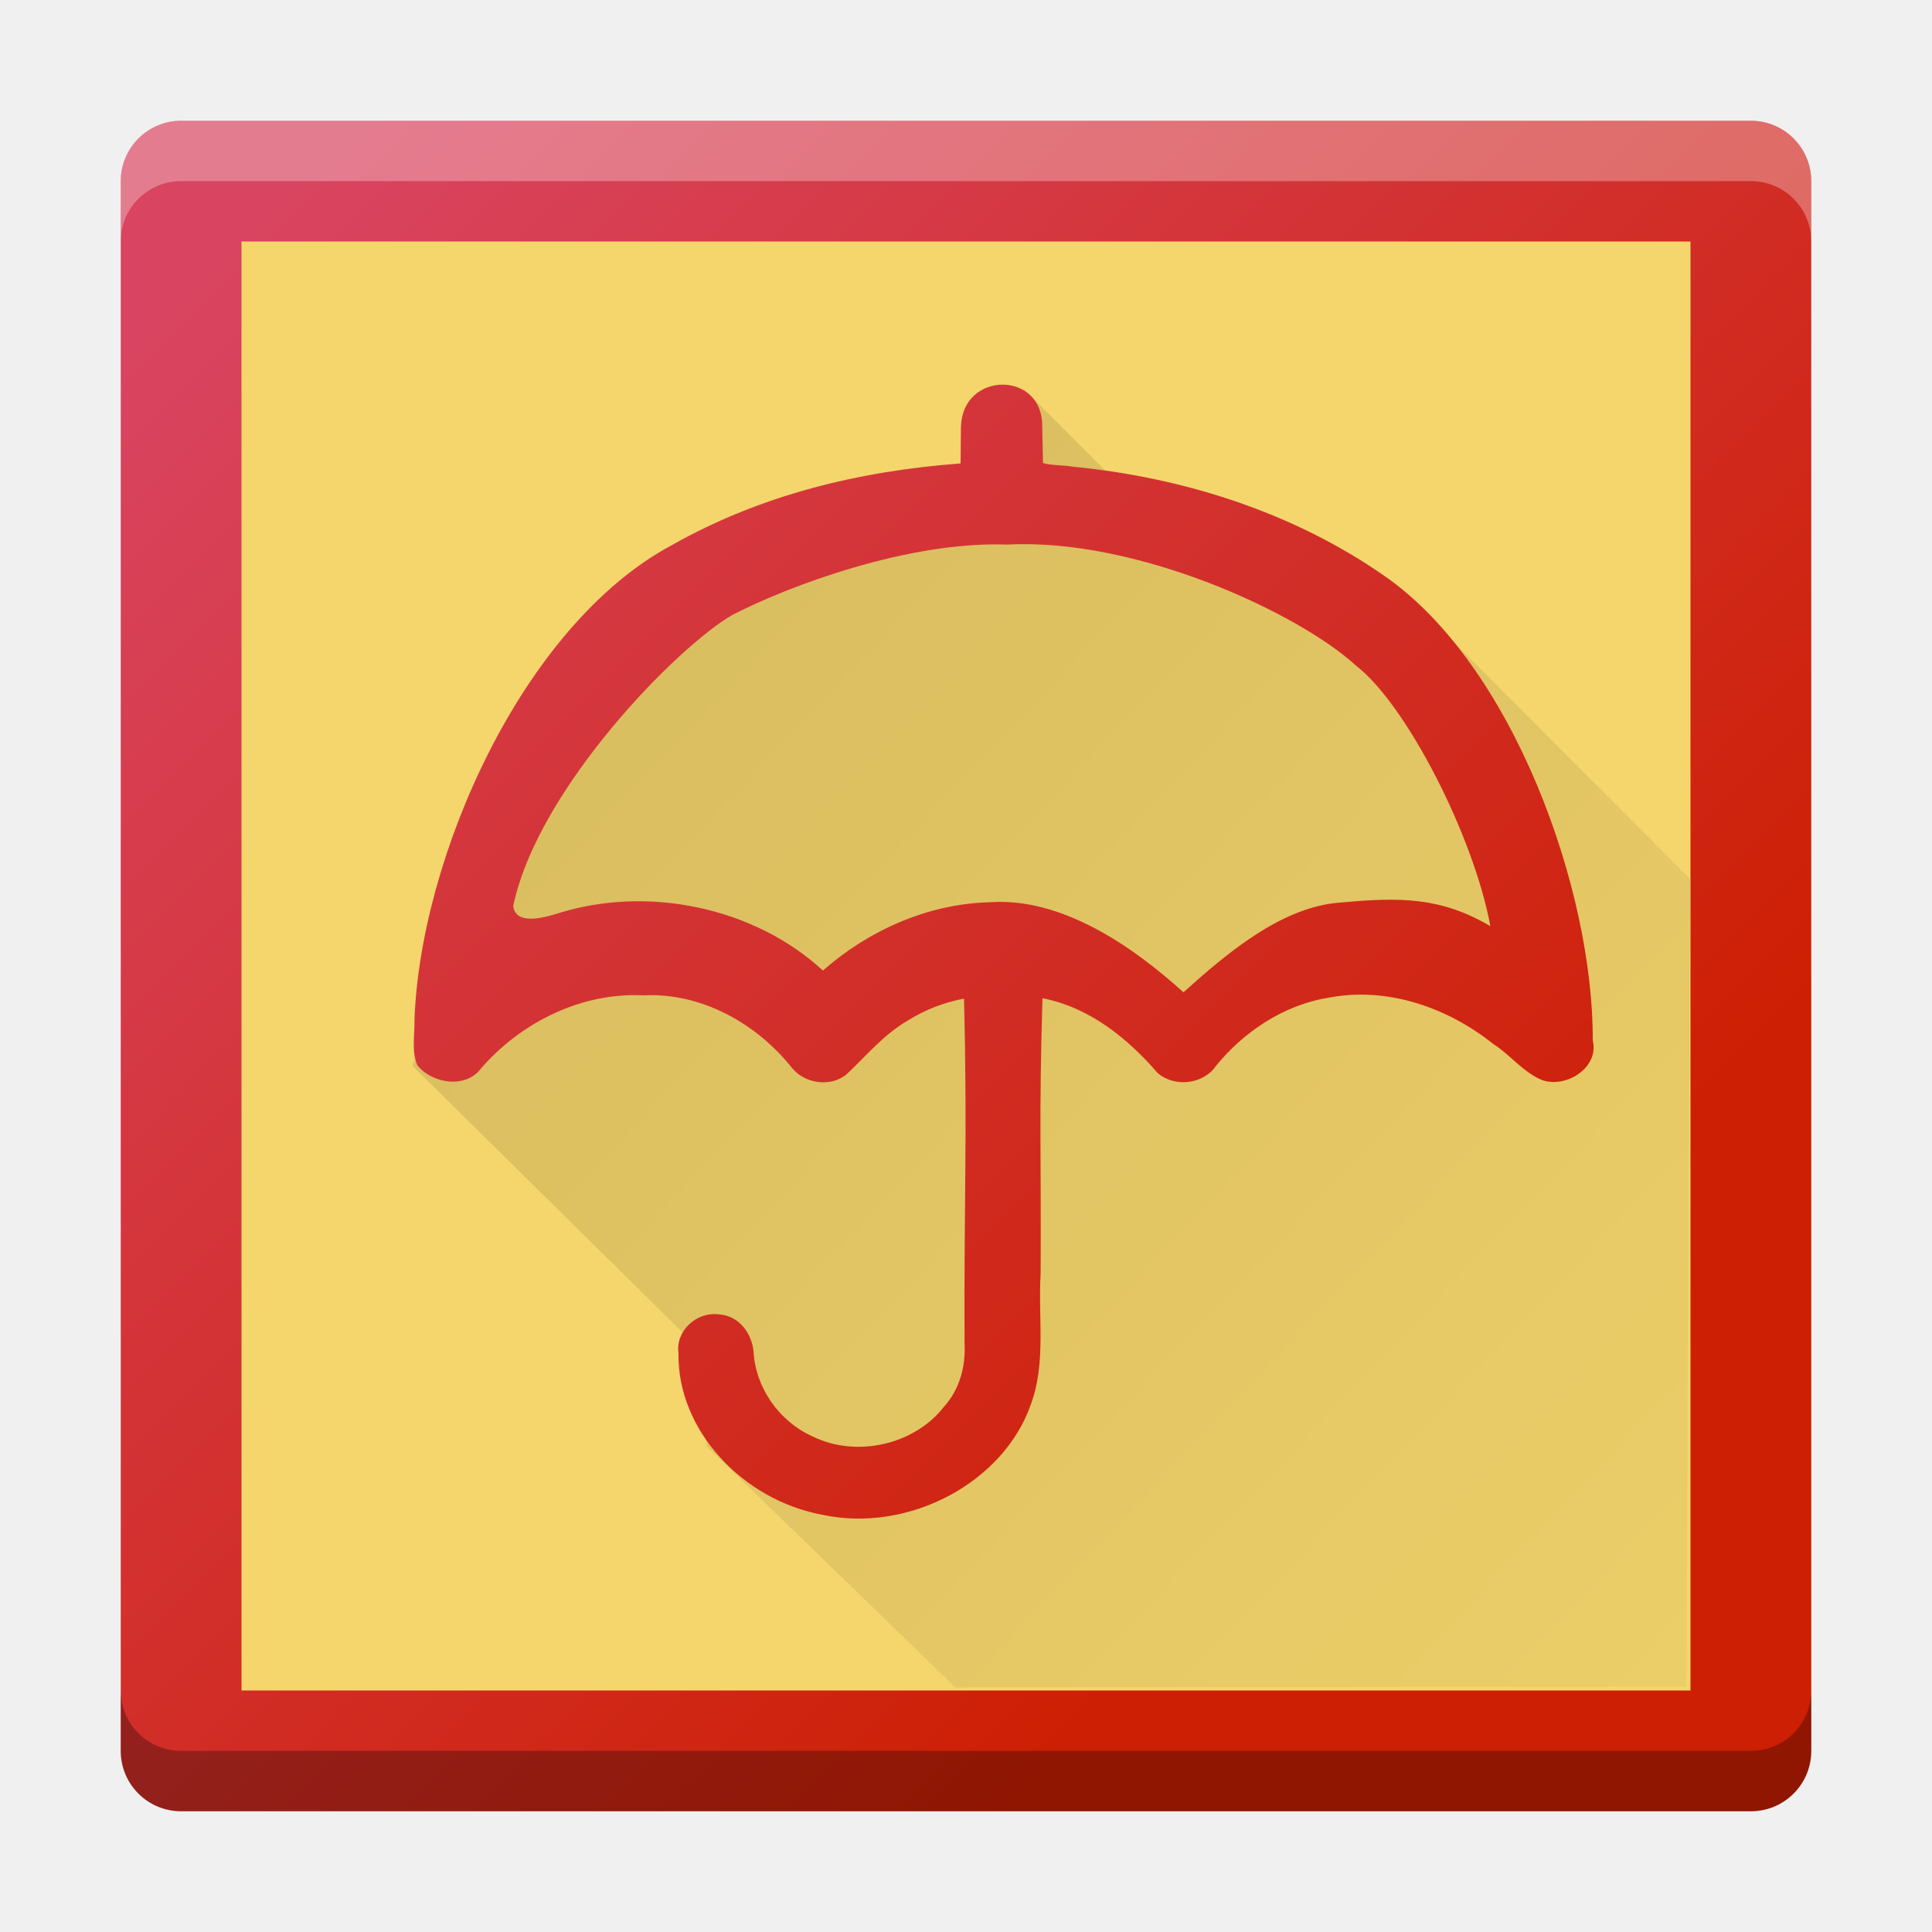
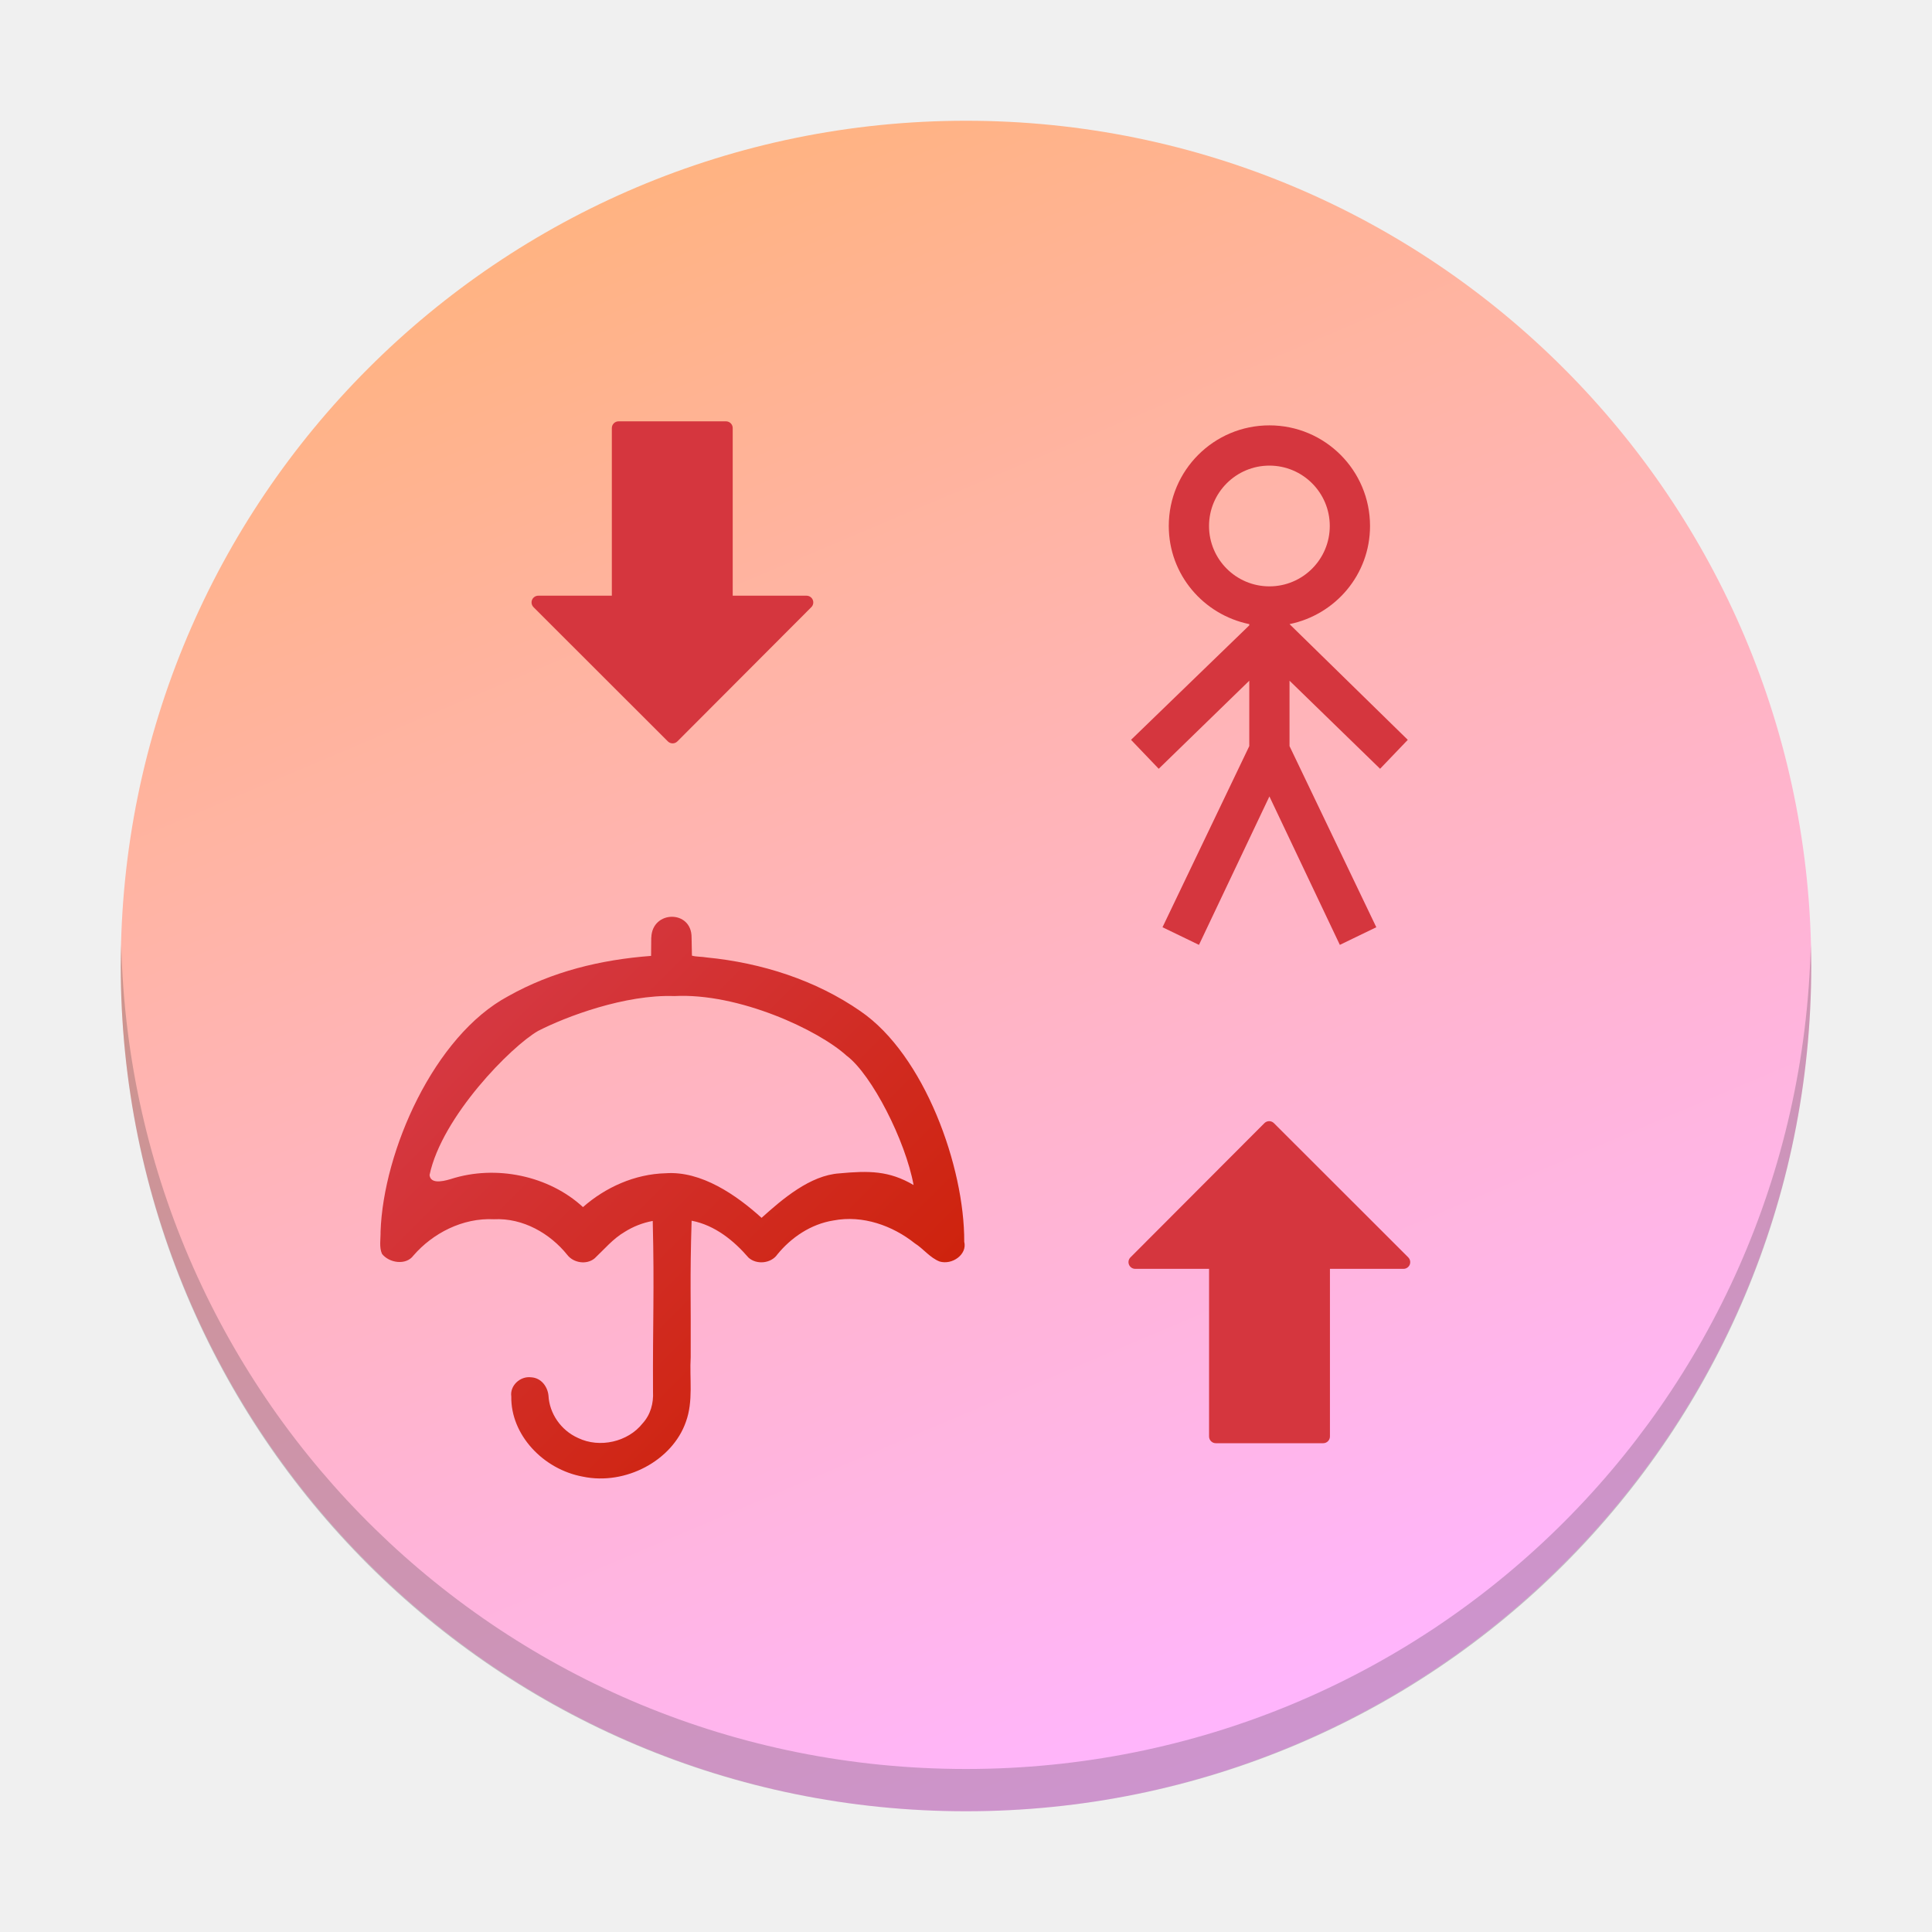
- <svg xmlns="http://www.w3.org/2000/svg" xmlns:xlink="http://www.w3.org/1999/xlink" width="32" height="32" id="svg3084" version="1.1">
-   <defs id="defs3086">
-     <linearGradient xlink:href="#linearGradient3941" id="linearGradient4726-5-8" gradientUnits="userSpaceOnUse" gradientTransform="matrix(1.428571,0,0,1.428571,-544.3464,-736.7521)" x1="394.346" y1="545.128" x2="383.146" y2="533.928" />
-     <linearGradient id="linearGradient3941">
-       <stop style="stop-color:#cd1f03;stop-opacity:1" offset="0" id="stop3943" />
-       <stop style="stop-color:#d94460;stop-opacity:1" offset="1" id="stop3945" />
+ <svg xmlns="http://www.w3.org/2000/svg" xmlns:xlink="http://www.w3.org/1999/xlink" width="48" height="48" version="1.1" id="svg5258">
+   <defs id="defs5236">
+     <linearGradient id="a" y1="42" x1="19.01" y2="26" gradientUnits="userSpaceOnUse" x2="3.01">
+       <stop stop-color="#cd1f03" id="stop5215" />
+       <stop offset="1" stop-color="#d94460" id="stop5217" />
    </linearGradient>
-     <linearGradient xlink:href="#linearGradient4578" id="linearGradient4584" gradientUnits="userSpaceOnUse" gradientTransform="matrix(1.428571,0,0,1.428571,-529.9493,-787.0498)" x1="403.009" y1="547.578" x2="383.146" y2="533.928" />
-     <linearGradient id="linearGradient4578">
-       <stop id="stop4580" offset="0" style="stop-color:#b21b03;stop-opacity:1" />
-       <stop id="stop4582" offset="1" style="stop-color:#d94460;stop-opacity:1" />
+     <linearGradient xlink:href="#a" id="b" y1="42.557" x1="20.01" y2="26.557" gradientUnits="userSpaceOnUse" x2="4.01" gradientTransform="translate(57.46969,-35.65559)" />
+     <linearGradient id="c" y1="24.505" x1="49.38" y2="5.01" gradientUnits="userSpaceOnUse" x2="21.01">
+       <stop stop-color="#b21b03" id="stop5221" />
+       <stop offset="1" stop-color="#d94460" id="stop5223" />
    </linearGradient>
-     <linearGradient xlink:href="#linearGradient4064" id="linearGradient4600" x1="11.37" y1="-12.559" x2="47.999" y2="25.998" gradientUnits="userSpaceOnUse" gradientTransform="translate(-3.601916,-29.29563)" />
-     <linearGradient id="linearGradient4064">
-       <stop id="stop4066" offset="0" style="stop-color:#000000;stop-opacity:0.188" />
-       <stop id="stop4068" offset="1" style="stop-color:#000000;stop-opacity:0;" />
+     <linearGradient id="d" y1="-12.559" x1="11.37" y2="25.998" x2="47.999" gradientUnits="userSpaceOnUse" gradientTransform="translate(-84.8928,-7.243773)">
+       <stop stop-opacity=".188" id="stop5226" />
+       <stop offset="1" stop-opacity="0" id="stop5228" />
    </linearGradient>
-     <linearGradient xlink:href="#linearGradient4058" id="linearGradient4600-7" x1="2.188" y1="20.018" x2="31.688" y2="48.456" gradientUnits="userSpaceOnUse" gradientTransform="translate(-8.998945,-21.99761)" />
-     <linearGradient id="linearGradient4058">
-       <stop id="stop4060" offset="0" style="stop-color:#000000;stop-opacity:0.145" />
-       <stop id="stop4062" offset="1" style="stop-color:#000000;stop-opacity:0;" />
+     <linearGradient id="e" y1="20.02" x1="2.188" y2="48.46" x2="31.688" gradientUnits="userSpaceOnUse" gradientTransform="translate(1,0.002)">
+       <stop stop-opacity=".145" id="stop5231" />
+       <stop offset="1" stop-opacity="0" id="stop5233" />
    </linearGradient>
-     <linearGradient xlink:href="#linearGradient3941-1" id="linearGradient4726-5-8-3" gradientUnits="userSpaceOnUse" gradientTransform="matrix(1.428571,0,0,1.428571,-553.352,-758.1997)" x1="394.346" y1="545.128" x2="383.146" y2="533.928" />
-     <linearGradient id="linearGradient3941-1">
-       <stop style="stop-color:#cd1f03;stop-opacity:1" offset="0" id="stop3943-4" />
-       <stop style="stop-color:#d94460;stop-opacity:1" offset="1" id="stop3945-9" />
+     <linearGradient xlink:href="#linearGradient4160" id="linearGradient4166" x1="32.249" y1="42.037" x2="16.546" y2="4.902" gradientUnits="userSpaceOnUse" gradientTransform="matrix(1.05,0,0,1.05,-1.199999,-1.199999)" />
+     <linearGradient id="linearGradient4160">
+       <stop style="stop-color:#ffb5ff;stop-opacity:1;" offset="0" id="stop12" />
+       <stop style="stop-color:#ffb380;stop-opacity:1" offset="1" id="stop14" />
    </linearGradient>
-     <linearGradient y2="533.928" x2="383.146" y1="545.128" x1="394.346" gradientTransform="matrix(1.428571,0,0,1.428571,-554.3464,-758.7522)" gradientUnits="userSpaceOnUse" id="linearGradient3228" xlink:href="#linearGradient3941" />
-     <linearGradient xlink:href="#linearGradient3941-1" id="linearGradient3293" gradientUnits="userSpaceOnUse" gradientTransform="matrix(1.922624,0,0,1.922624,-735.5337,-1038.172)" x1="394.346" y1="545.128" x2="383.146" y2="533.928" />
-     <linearGradient xlink:href="#linearGradient4058" id="linearGradient3295" gradientUnits="userSpaceOnUse" gradientTransform="matrix(1.345837,0,0,1.345837,-2.923177,-47.36377)" x1="5.887" y1="24.047" x2="31.688" y2="48.456" />
-     <linearGradient xlink:href="#linearGradient3941" id="linearGradient3297" gradientUnits="userSpaceOnUse" gradientTransform="matrix(1.731601,0,0,1.731601,-661.5144,-934.6063)" x1="394.346" y1="545.128" x2="383.146" y2="533.928" />
-     <linearGradient gradientTransform="matrix(0.6999997,0,0,0.6999997,-303.0031,-370.37)" gradientUnits="userSpaceOnUse" x2="419.974" y2="539.825" x1="406.501" y1="527.014" id="c">
-       <stop id="stop17" stop-color="#292c2f" />
-       <stop id="stop19" stop-opacity="0" offset="1" />
-     </linearGradient>
-     <linearGradient gradientUnits="userSpaceOnUse" x2="0" y2="14" y1="34" id="b" gradientTransform="matrix(0.6999997,0,0,0.6999997,-33.80419,-20.5102)">
-       <stop style="stop-color:#bfc9c9;stop-opacity:1" id="stop12" stop-color="#536161" />
-       <stop style="stop-color:#fbfbfb;stop-opacity:1" id="stop14" stop-color="#f4f5f5" offset="1" />
-     </linearGradient>
-     <linearGradient x1="428.816" gradientTransform="matrix(0.6999997,0,0,0.6999997,-269.9989,-366.6598)" gradientUnits="userSpaceOnUse" x2="388.865" y2="499.679" y1="547.634" id="a">
-       <stop id="stop7" stop-color="#2a2c2f" />
-       <stop id="stop9" stop-color="#536161" offset="1" />
-     </linearGradient>
-     <linearGradient xlink:href="#linearGradient3941" id="linearGradient3297-7" gradientUnits="userSpaceOnUse" gradientTransform="matrix(1.731601,0,0,1.731601,-663.5144,-920.6063)" x1="394.346" y1="545.128" x2="383.146" y2="533.928" />
+     <linearGradient xlink:href="#a" id="linearGradient5751" gradientUnits="userSpaceOnUse" gradientTransform="translate(1.180769,-5.260405)" x1="20.01" y1="42.557" x2="4.01" y2="26.557" />
  </defs>
-   <g id="layer1" transform="translate(0,16)">
-     <rect style="fill:url(#linearGradient3297);color:#000000;clip-rule:nonzero;display:inline;overflow:visible;visibility:visible;opacity:1;isolation:auto;mix-blend-mode:normal;color-interpolation:sRGB;color-interpolation-filters:linearRGB;solid-color:#000000;solid-opacity:1;fill-opacity:1;fill-rule:nonzero;stroke:none;stroke-width:1;stroke-linecap:butt;stroke-linejoin:miter;stroke-miterlimit:4;stroke-dasharray:none;stroke-dashoffset:0;stroke-opacity:1;marker:none;filter-blend-mode:normal;filter-gaussianBlur-deviation:0;color-rendering:auto;image-rendering:auto;shape-rendering:auto;text-rendering:auto;enable-background:accumulate" id="rect23" height="28" rx="1" y="-14" x="2" width="28" ry="1" />
-     <path id="path3096" d="m 4,-12 24,0 0,24 -24,0 z" style="color:#000000;display:inline;overflow:visible;visibility:visible;fill:#f5d66c;fill-opacity:1;fill-rule:nonzero;stroke:none;stroke-width:1;marker:none;enable-background:accumulate" />
-     <path id="path3106" d="m 16.959,-9.553 1.55,1.55 4.678,1.745 4.805,4.813 -0.058,13.381 -12.11,0.013 L 11.708,7.958 11.471,6.234 6.831,1.653 8.794,-4.116 11.352,-6.555 16.229,-8.161 Z" style="color:#000000;display:inline;overflow:visible;visibility:visible;fill:url(#linearGradient3295);fill-opacity:1;fill-rule:nonzero;stroke:none;stroke-width:1px;marker:none;enable-background:accumulate" />
-     <path id="path3108" d="m 15.916,-8.937 -0.006,0.613 c -1.695,0.127 -3.313,0.525 -4.775,1.349 -2.489,1.329 -4.177,5.186 -4.27,7.871 0.005,0.245 -0.052,0.52 0.047,0.746 0.237,0.305 0.802,0.396 1.053,0.057 0.644,-0.745 1.643,-1.265 2.69,-1.213 0.979,-0.049 1.883,0.48 2.454,1.191 0.206,0.269 0.644,0.341 0.914,0.116 0.324,-0.304 0.611,-0.656 1.01,-0.888 0.285,-0.178 0.6,-0.303 0.934,-0.364 0.058,2.338 -0.002,3.368 0.009,5.706 C 15.996,6.633 15.897,7.016 15.625,7.312 15.143,7.924 14.195,8.149 13.467,7.796 12.891,7.538 12.512,6.973 12.481,6.382 12.452,6.09 12.246,5.79 11.905,5.77 c -0.382,-0.048 -0.72,0.29 -0.667,0.641 -0.023,1.281 1.066,2.439 2.394,2.681 1.427,0.299 2.991,-0.538 3.442,-1.83 0.256,-0.696 0.118,-1.443 0.162,-2.165 0.011,-1.957 -0.029,-2.607 0.031,-4.563 0.784,0.151 1.417,0.672 1.904,1.235 0.276,0.247 0.76,0.192 0.965,-0.11 0.46,-0.564 1.118,-1.014 1.876,-1.135 0.978,-0.187 1.977,0.173 2.716,0.764 0.289,0.182 0.504,0.482 0.831,0.608 0.42,0.124 0.929,-0.236 0.822,-0.662 0.013,-2.493 -1.326,-6.242 -3.471,-7.709 -1.487,-1.032 -3.299,-1.617 -5.139,-1.795 -0.171,-0.029 -0.345,-0.018 -0.496,-0.06 l -0.012,-0.608 c 0.007,-0.928 -1.318,-0.915 -1.346,0 z m 6.54,3.96 c 0.833,0.635 1.954,2.825 2.229,4.317 -0.821,-0.483 -1.497,-0.482 -2.48,-0.391 -0.978,0.065 -1.902,0.856 -2.603,1.487 -0.844,-0.764 -2.016,-1.575 -3.205,-1.492 -1.038,0.025 -2.021,0.475 -2.767,1.131 C 12.498,-0.969 10.721,-1.351 9.207,-0.861 8.877,-0.761 8.532,-0.715 8.501,-0.997 c 0.414,-1.96 2.739,-4.309 3.63,-4.818 0.931,-0.48 2.912,-1.225 4.556,-1.165 2.148,-0.113 4.829,1.138 5.771,2.004 z" style="color:#000000;display:inline;overflow:visible;visibility:visible;fill:url(#linearGradient3293);fill-opacity:1;fill-rule:nonzero;stroke:none;stroke-width:1;marker:none;enable-background:accumulate" />
-     <path style="color:#000000;clip-rule:nonzero;display:inline;overflow:visible;visibility:visible;opacity:0.3;isolation:auto;mix-blend-mode:normal;color-interpolation:sRGB;color-interpolation-filters:linearRGB;solid-color:#000000;solid-opacity:1;fill:#ffffff;fill-opacity:1;fill-rule:nonzero;stroke-width:1;stroke-linecap:butt;stroke-linejoin:miter;stroke-miterlimit:4;stroke-dasharray:none;stroke-dashoffset:0;stroke-opacity:1;color-rendering:auto;image-rendering:auto;shape-rendering:auto;text-rendering:auto;enable-background:accumulate" d="m 3,-14 c -0.554,0 -1,0.446 -1,1 l 0,1 c 0,-0.554 0.446,-1 1,-1 l 26,0 c 0.554,0 1,0.446 1,1 l 0,-1 c 0,-0.554 -0.446,-1 -1,-1 l -26,0 z" id="rect7042" />
-     <path id="path7077" d="M 3,14 C 2.446,14 2,13.554 2,13 l 0,-1 c 0,0.554 0.446,1 1,1 l 26,0 c 0.554,0 1,-0.446 1,-1 l 0,1 c 0,0.554 -0.446,1 -1,1 L 3,14 Z" style="color:#000000;clip-rule:nonzero;display:inline;overflow:visible;visibility:visible;opacity:0.3;isolation:auto;mix-blend-mode:normal;color-interpolation:sRGB;color-interpolation-filters:linearRGB;solid-color:#000000;solid-opacity:1;fill:#000000;fill-opacity:1;fill-rule:nonzero;stroke-width:1;stroke-linecap:butt;stroke-linejoin:miter;stroke-miterlimit:4;stroke-dasharray:none;stroke-dashoffset:0;stroke-opacity:1;color-rendering:auto;image-rendering:auto;shape-rendering:auto;text-rendering:auto;enable-background:accumulate" />
-   </g>
+   <rect style="fill:url(#linearGradient4166);fill-opacity:1;stroke-width:1.05" rx="21" y="3" x="3" height="42" width="42" id="rect23" />
+   <path style="fill:#2c2e31;fill-opacity:0.235;stroke-width:1.05" d="m 3.012,23.475 c -0.004,0.175 -0.012,0.349 -0.012,0.525 0,11.634 9.366,21 21,21 11.634,0 21,-9.366 21,-21 0,-0.176 -0.008,-0.35 -0.012,-0.525 -0.278,11.388 -9.53,20.475 -20.988,20.475 -11.458,0 -20.71,-9.087 -20.988,-20.475 z" id="path25" />
+   <path fill="#d5363e" d="m 31.538,10.568 c -1.381,0 -2.5,1.119 -2.5,2.5 0,1.208 0.861,2.204 2,2.438 v 0.031 l -2.938,2.844 0.688,0.719 2.25,-2.188 v 1.625 l -2.156,4.5 0.906,0.438 1.75,-3.688 1.75,3.688 0.906,-0.438 -2.156,-4.5 v -1.625 l 2.25,2.188 0.688,-0.719 -2.938,-2.875 c 1.139,-0.233 2,-1.229 2,-2.438 0,-1.381 -1.119,-2.5 -2.5,-2.5 m 0,1 c 0.828,0 1.5,0.672 1.5,1.5 0,0.828 -0.672,1.5 -1.5,1.5 -0.828,0 -1.5,-0.672 -1.5,-1.5 0,-0.828 0.672,-1.5 1.5,-1.5" id="path5250-1" />
+   <path fill="url(#b)" d="m 16.18,23.294 -0.004,0.455 c -1.26,0.095 -2.462,0.39 -3.548,1 -1.849,0.988 -3.104,3.854 -3.173,5.848 0.004,0.182 -0.039,0.386 0.035,0.554 0.176,0.227 0.596,0.295 0.782,0.042 0.479,-0.553 1.221,-0.94 1.999,-0.901 0.727,-0.037 1.399,0.357 1.823,0.885 0.153,0.2 0.479,0.253 0.679,0.087 0.241,-0.226 0.454,-0.487 0.75,-0.66 0.211,-0.132 0.446,-0.225 0.694,-0.27 0.043,1.737 -0.002,2.503 0.007,4.24 0.015,0.287 -0.059,0.572 -0.261,0.792 -0.358,0.454 -1.062,0.622 -1.604,0.359 -0.428,-0.192 -0.709,-0.612 -0.732,-1.051 -0.021,-0.217 -0.175,-0.44 -0.428,-0.455 -0.284,-0.036 -0.535,0.215 -0.496,0.476 -0.017,0.952 0.792,1.812 1.779,1.992 1.06,0.222 2.223,-0.4 2.558,-1.36 0.19,-0.517 0.088,-1.072 0.12,-1.608 0.008,-1.454 -0.022,-1.937 0.023,-3.391 0.582,0.112 1.053,0.499 1.414,0.918 0.205,0.184 0.564,0.143 0.717,-0.081 0.342,-0.419 0.831,-0.754 1.394,-0.843 0.727,-0.139 1.469,0.129 2.02,0.568 0.215,0.135 0.375,0.358 0.617,0.452 0.312,0.092 0.691,-0.175 0.611,-0.492 0.01,-1.853 -0.985,-4.638 -2.579,-5.728 -1.105,-0.767 -2.451,-1.201 -3.818,-1.334 -0.127,-0.022 -0.256,-0.014 -0.368,-0.045 l -0.009,-0.452 c 0.005,-0.69 -0.979,-0.68 -1,0 m 4.86,2.943 c 0.619,0.472 1.452,2.099 1.656,3.208 -0.61,-0.359 -1.113,-0.358 -1.843,-0.29 -0.727,0.048 -1.413,0.636 -1.934,1.105 -0.627,-0.568 -1.498,-1.17 -2.381,-1.108 -0.771,0.019 -1.502,0.353 -2.056,0.841 -0.841,-0.777 -2.161,-1.06 -3.287,-0.696 -0.245,0.074 -0.502,0.108 -0.525,-0.101 0.308,-1.457 2.035,-3.202 2.697,-3.58 0.692,-0.356 2.164,-0.91 3.385,-0.866 1.596,-0.084 3.588,0.845 4.288,1.489" id="path5254-9" style="fill:url(#linearGradient5751)" />
+   <path d="m 34.988,31.239 -3.338,-3.335 c -0.031,-0.031 -0.074,-0.049 -0.118,-0.049 -0.044,0 -0.087,0.018 -0.118,0.049 l -3.328,3.335 c -0.048,0.048 -0.062,0.119 -0.036,0.182 0.026,0.062 0.087,0.103 0.154,0.103 h 1.835 v 4.165 c 0,0.092 0.075,0.167 0.167,0.167 h 2.669 c 0.092,0 0.167,-0.075 0.167,-0.167 v -4.165 h 1.828 c 0.067,0 0.128,-0.041 0.154,-0.103 0.026,-0.062 0.011,-0.134 -0.036,-0.181 z" id="path2-7" style="fill:#d5363e;fill-opacity:1;stroke-width:0.016" />
+   <path d="m 13.255,15.085 3.338,3.335 c 0.031,0.031 0.074,0.049 0.118,0.049 0.044,0 0.087,-0.018 0.118,-0.049 l 3.328,-3.335 c 0.048,-0.048 0.062,-0.119 0.036,-0.182 -0.026,-0.062 -0.087,-0.103 -0.154,-0.103 h -1.835 v -4.165 c 0,-0.092 -0.075,-0.167 -0.167,-0.167 h -2.669 c -0.092,0 -0.167,0.075 -0.167,0.167 v 4.165 h -1.828 c -0.067,0 -0.128,0.041 -0.154,0.103 -0.026,0.062 -0.011,0.134 0.036,0.181 z" id="path2-7-5" style="fill:#d5363e;fill-opacity:1;stroke-width:0.016" />
</svg>
